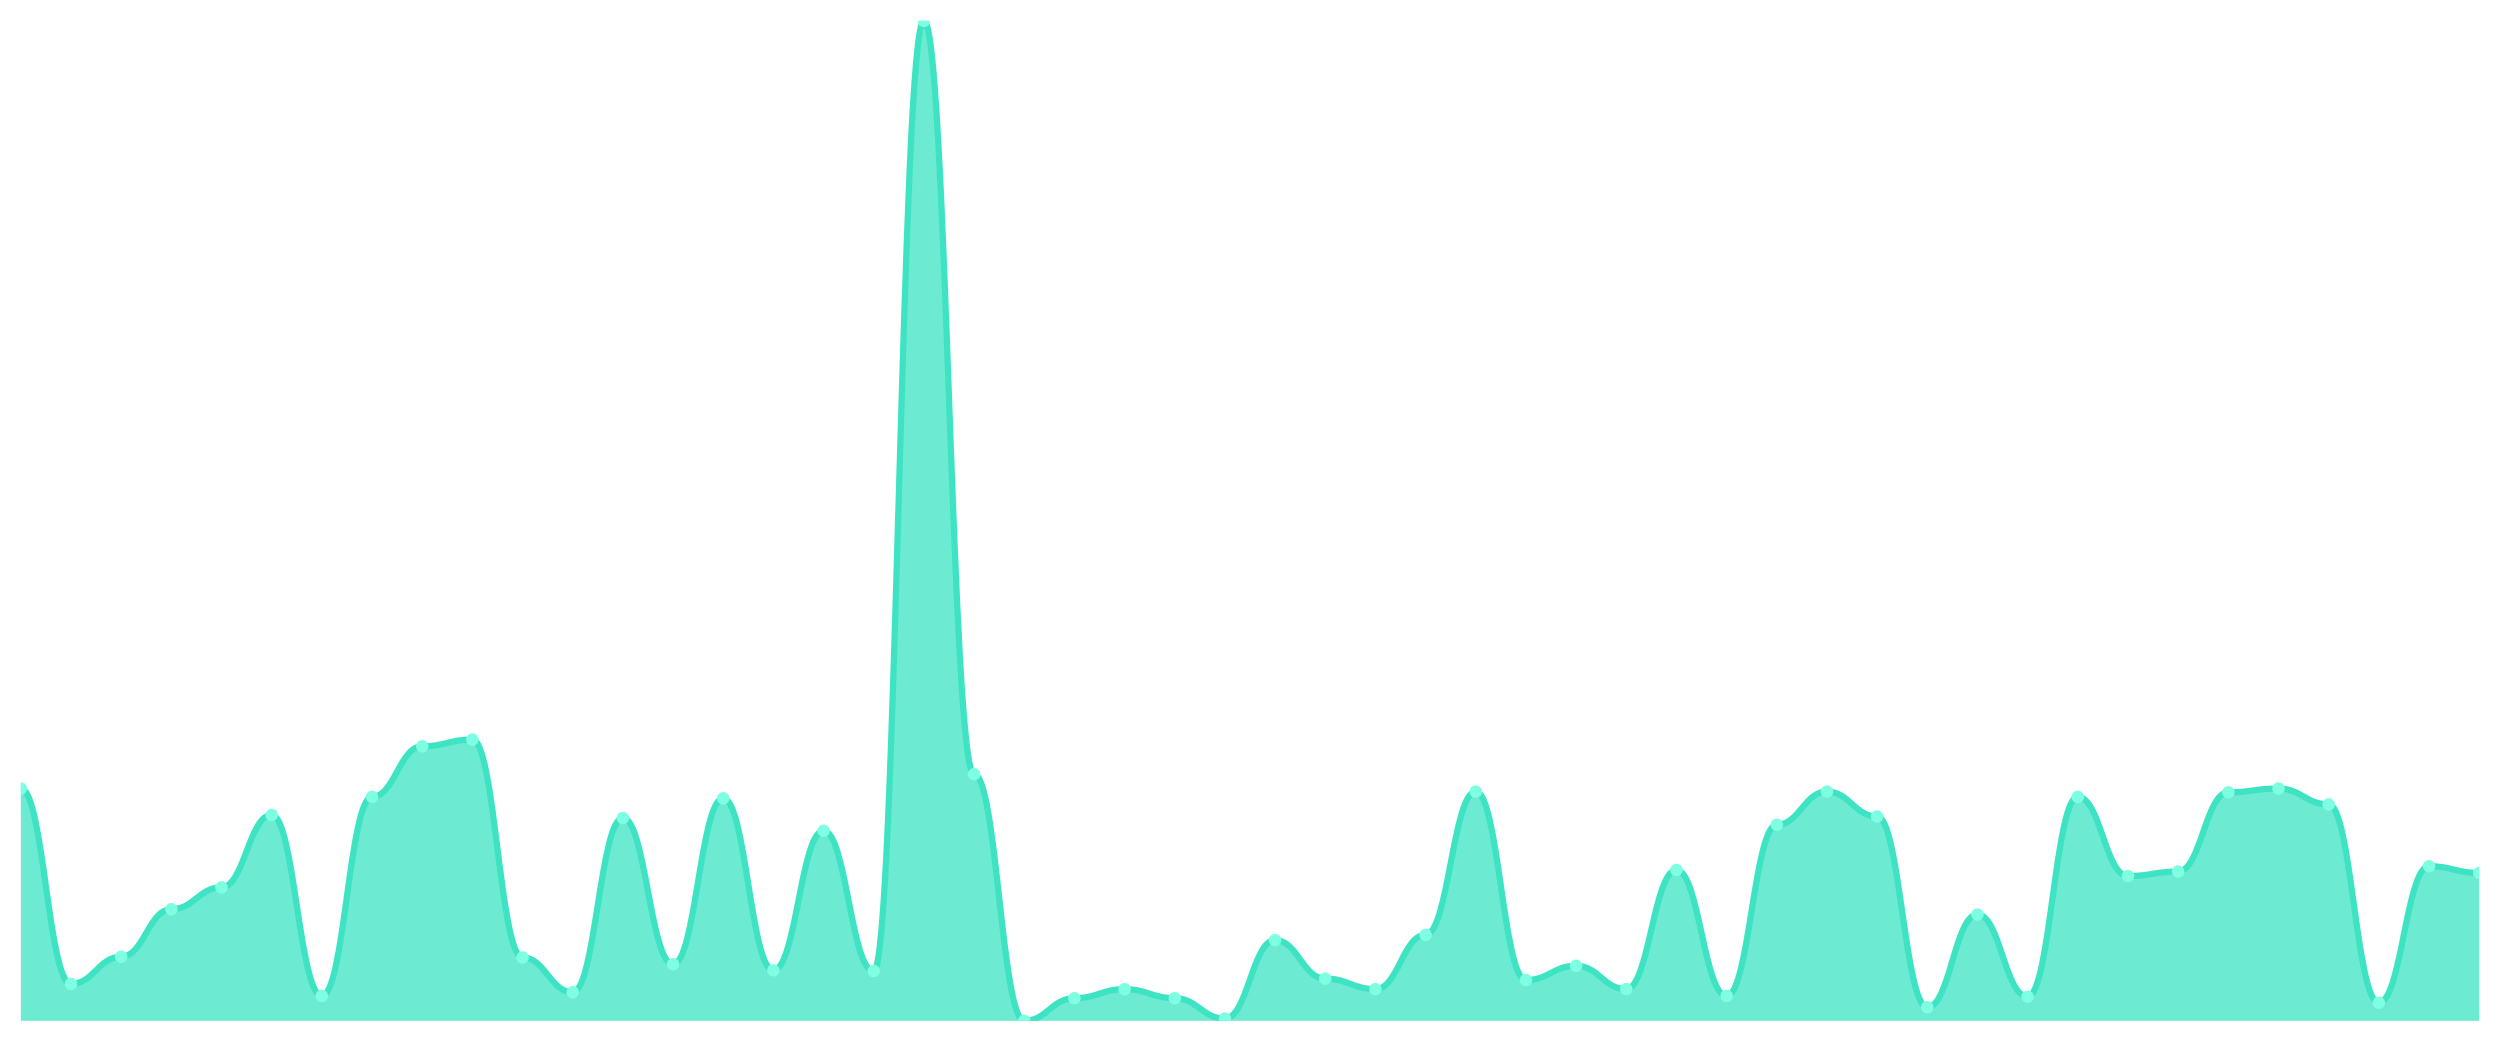
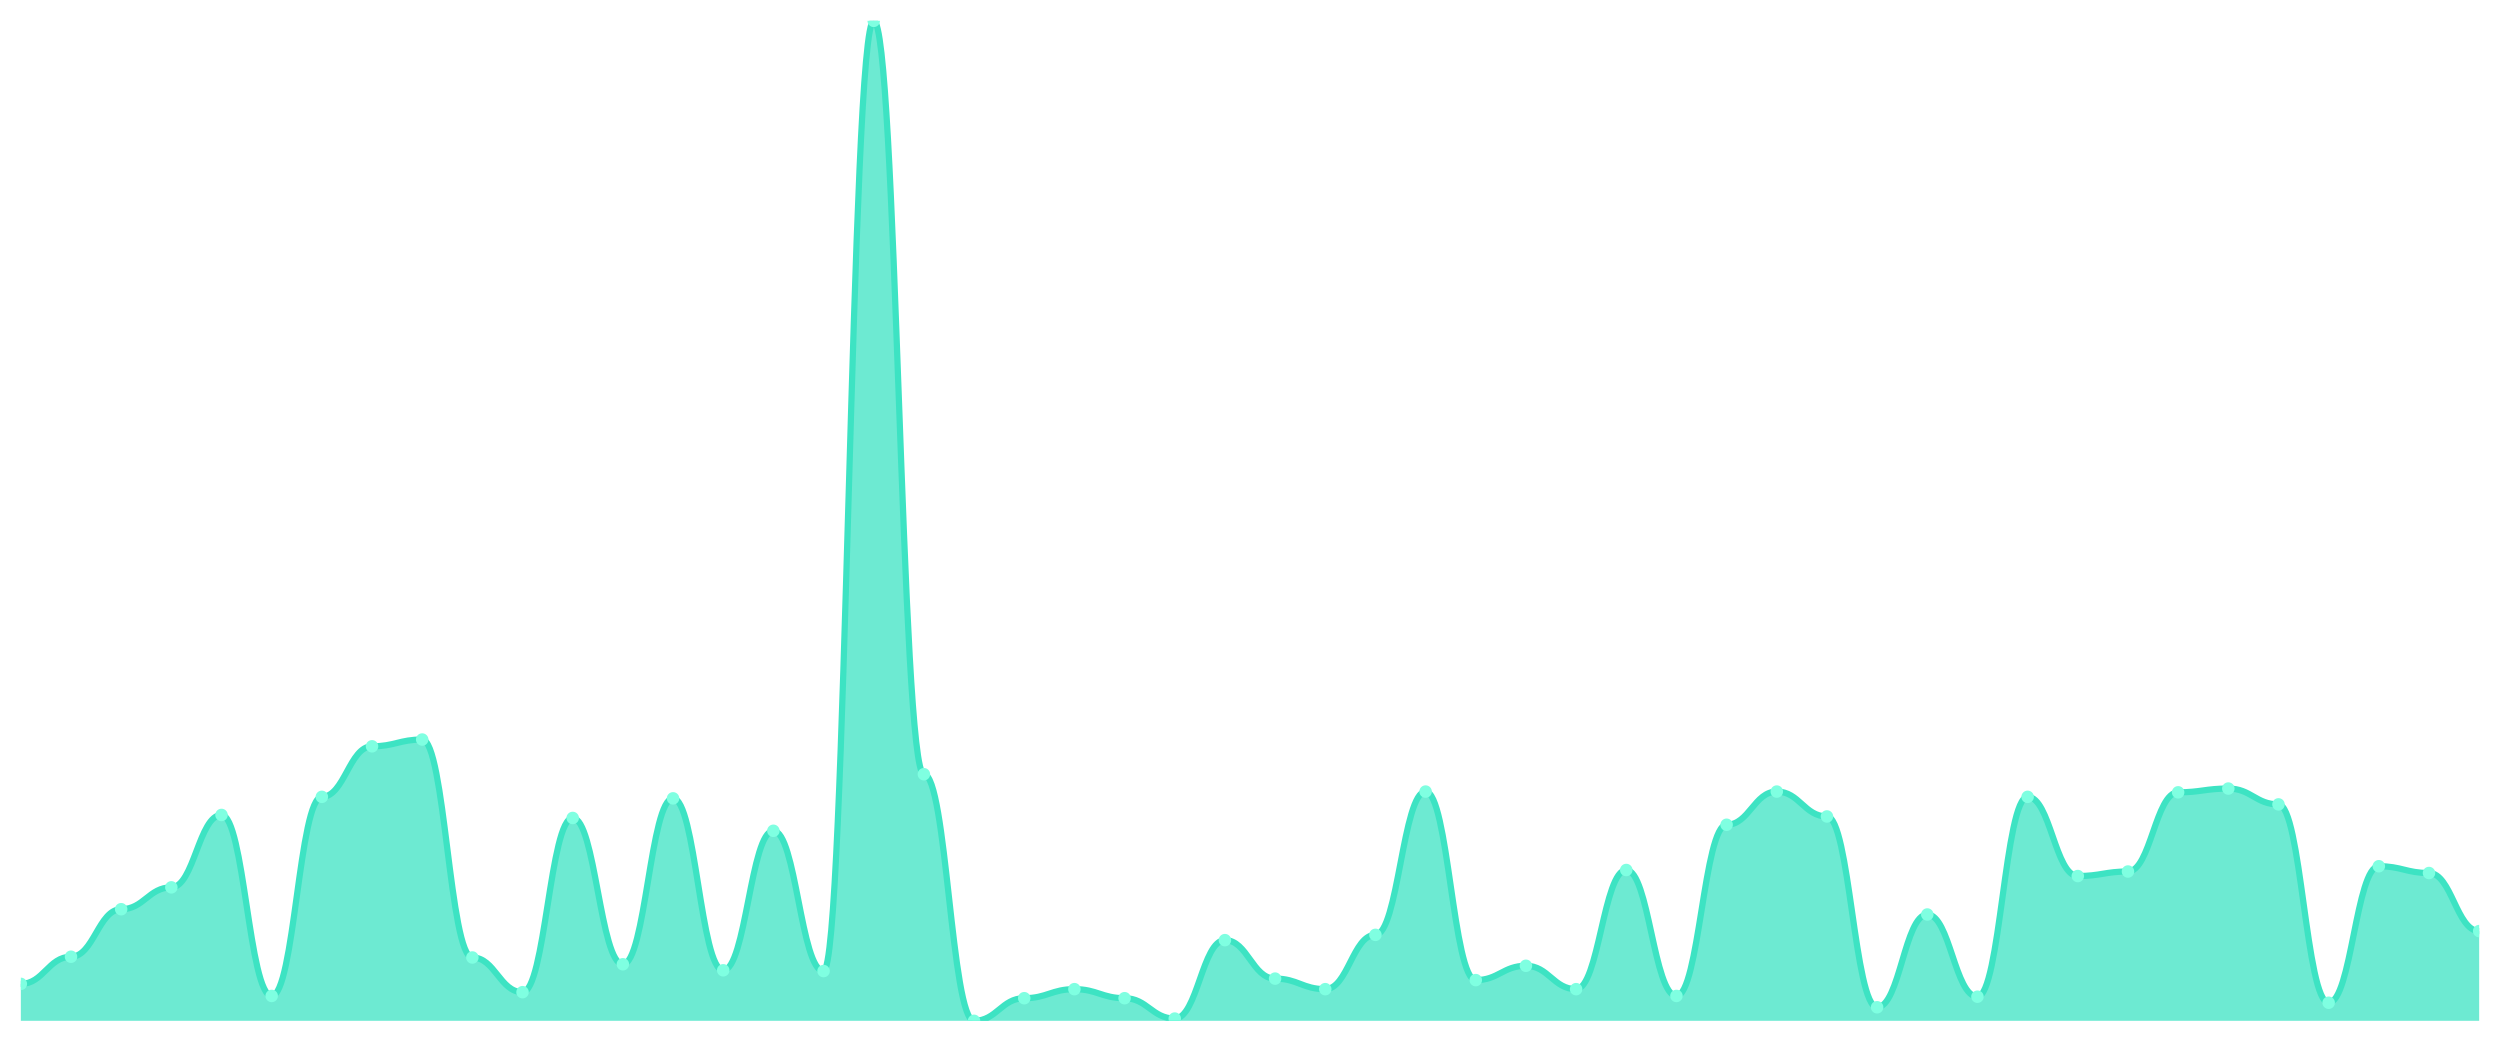
<svg xmlns="http://www.w3.org/2000/svg" viewBox="0 0 1200 500" width="1200" height="500">
  <defs>
    <clipPath id="c">
      <rect x="10" y="10" width="1180" height="480" />
    </clipPath>
  </defs>
  <rect width="1200" height="500" fill="none" />
  <g clip-path="url(#c)">
-     <path d="M 10,490 L 10,378.507 C 20.837,378.507 23.245,472.262 34.082,472.262 C 44.918,472.262 47.327,459.231 58.163,459.231 C 69,459.231 71.408,436.425 82.245,436.425 C 93.082,436.425 95.49,425.928 106.327,425.928 C 117.163,425.928 119.571,391.176 130.408,391.176 C 141.245,391.176 143.653,478.054 154.49,478.054 C 165.327,478.054 167.735,382.489 178.571,382.489 C 189.408,382.489 191.816,358.235 202.653,358.235 C 213.49,358.235 215.898,354.977 226.735,354.977 C 237.571,354.977 239.98,459.593 250.816,459.593 C 261.653,459.593 264.061,476.244 274.898,476.244 C 285.735,476.244 288.143,392.624 298.98,392.624 C 309.816,392.624 312.224,462.851 323.061,462.851 C 333.898,462.851 336.306,383.213 347.143,383.213 C 357.98,383.213 360.388,465.747 371.224,465.747 C 382.061,465.747 384.469,398.778 395.306,398.778 C 406.143,398.778 408.551,466.109 419.388,466.109 C 430.224,466.109 432.633,10 443.469,10 C 454.306,10 456.714,371.629 467.551,371.629 C 478.388,371.629 480.796,490 491.633,490 C 502.469,490 504.878,479.14 515.714,479.14 C 526.551,479.14 528.959,474.796 539.796,474.796 C 550.633,474.796 553.041,479.14 563.878,479.14 C 574.714,479.14 577.122,488.914 587.959,488.914 C 598.796,488.914 601.204,451.267 612.041,451.267 C 622.878,451.267 625.286,469.729 636.122,469.729 C 646.959,469.729 649.367,474.796 660.204,474.796 C 671.041,474.796 673.449,448.733 684.286,448.733 C 695.122,448.733 697.531,379.955 708.367,379.955 C 719.204,379.955 721.612,470.452 732.449,470.452 C 743.286,470.452 745.694,463.575 756.531,463.575 C 767.367,463.575 769.776,474.796 780.612,474.796 C 791.449,474.796 793.857,417.602 804.694,417.602 C 815.531,417.602 817.939,478.054 828.776,478.054 C 839.612,478.054 842.02,395.882 852.857,395.882 C 863.694,395.882 866.102,379.955 876.939,379.955 C 887.776,379.955 890.184,391.9 901.02,391.9 C 911.857,391.9 914.265,483.484 925.102,483.484 C 935.939,483.484 938.347,438.959 949.184,438.959 C 960.02,438.959 962.429,478.416 973.265,478.416 C 984.102,478.416 986.51,382.489 997.347,382.489 C 1008.184,382.489 1010.592,420.498 1021.429,420.498 C 1032.265,420.498 1034.673,418.326 1045.51,418.326 C 1056.347,418.326 1058.755,380.317 1069.592,380.317 C 1080.429,380.317 1082.837,378.507 1093.673,378.507 C 1104.51,378.507 1106.918,386.109 1117.755,386.109 C 1128.592,386.109 1131,481.312 1141.837,481.312 C 1152.673,481.312 1155.082,415.792 1165.918,415.792 C 1176.755,415.792 1179.163,419.05 1190,419.05 L 1190,490 Z" fill="rgba(61,227,195,0.75)" />
-     <path d="M 10,378.507 C 20.837,378.507 23.245,472.262 34.082,472.262 C 44.918,472.262 47.327,459.231 58.163,459.231 C 69,459.231 71.408,436.425 82.245,436.425 C 93.082,436.425 95.49,425.928 106.327,425.928 C 117.163,425.928 119.571,391.176 130.408,391.176 C 141.245,391.176 143.653,478.054 154.49,478.054 C 165.327,478.054 167.735,382.489 178.571,382.489 C 189.408,382.489 191.816,358.235 202.653,358.235 C 213.49,358.235 215.898,354.977 226.735,354.977 C 237.571,354.977 239.98,459.593 250.816,459.593 C 261.653,459.593 264.061,476.244 274.898,476.244 C 285.735,476.244 288.143,392.624 298.98,392.624 C 309.816,392.624 312.224,462.851 323.061,462.851 C 333.898,462.851 336.306,383.213 347.143,383.213 C 357.98,383.213 360.388,465.747 371.224,465.747 C 382.061,465.747 384.469,398.778 395.306,398.778 C 406.143,398.778 408.551,466.109 419.388,466.109 C 430.224,466.109 432.633,10 443.469,10 C 454.306,10 456.714,371.629 467.551,371.629 C 478.388,371.629 480.796,490 491.633,490 C 502.469,490 504.878,479.14 515.714,479.14 C 526.551,479.14 528.959,474.796 539.796,474.796 C 550.633,474.796 553.041,479.14 563.878,479.14 C 574.714,479.14 577.122,488.914 587.959,488.914 C 598.796,488.914 601.204,451.267 612.041,451.267 C 622.878,451.267 625.286,469.729 636.122,469.729 C 646.959,469.729 649.367,474.796 660.204,474.796 C 671.041,474.796 673.449,448.733 684.286,448.733 C 695.122,448.733 697.531,379.955 708.367,379.955 C 719.204,379.955 721.612,470.452 732.449,470.452 C 743.286,470.452 745.694,463.575 756.531,463.575 C 767.367,463.575 769.776,474.796 780.612,474.796 C 791.449,474.796 793.857,417.602 804.694,417.602 C 815.531,417.602 817.939,478.054 828.776,478.054 C 839.612,478.054 842.02,395.882 852.857,395.882 C 863.694,395.882 866.102,379.955 876.939,379.955 C 887.776,379.955 890.184,391.9 901.02,391.9 C 911.857,391.9 914.265,483.484 925.102,483.484 C 935.939,483.484 938.347,438.959 949.184,438.959 C 960.02,438.959 962.429,478.416 973.265,478.416 C 984.102,478.416 986.51,382.489 997.347,382.489 C 1008.184,382.489 1010.592,420.498 1021.429,420.498 C 1032.265,420.498 1034.673,418.326 1045.51,418.326 C 1056.347,418.326 1058.755,380.317 1069.592,380.317 C 1080.429,380.317 1082.837,378.507 1093.673,378.507 C 1104.51,378.507 1106.918,386.109 1117.755,386.109 C 1128.592,386.109 1131,481.312 1141.837,481.312 C 1152.673,481.312 1155.082,415.792 1165.918,415.792 C 1176.755,415.792 1179.163,419.05 1190,419.05" fill="none" stroke="#3de3c3" stroke-width="3" stroke-linecap="round" stroke-linejoin="round" />
-     <circle cx="10" cy="378.507" r="3" fill="#7fffe1" />
-     <circle cx="34.082" cy="472.262" r="3" fill="#7fffe1" />
-     <circle cx="58.163" cy="459.231" r="3" fill="#7fffe1" />
-     <circle cx="82.245" cy="436.425" r="3" fill="#7fffe1" />
-     <circle cx="106.327" cy="425.928" r="3" fill="#7fffe1" />
-     <circle cx="130.408" cy="391.176" r="3" fill="#7fffe1" />
-     <circle cx="154.49" cy="478.054" r="3" fill="#7fffe1" />
-     <circle cx="178.571" cy="382.489" r="3" fill="#7fffe1" />
-     <circle cx="202.653" cy="358.235" r="3" fill="#7fffe1" />
-     <circle cx="226.735" cy="354.977" r="3" fill="#7fffe1" />
-     <circle cx="250.816" cy="459.593" r="3" fill="#7fffe1" />
-     <circle cx="274.898" cy="476.244" r="3" fill="#7fffe1" />
-     <circle cx="298.98" cy="392.624" r="3" fill="#7fffe1" />
-     <circle cx="323.061" cy="462.851" r="3" fill="#7fffe1" />
-     <circle cx="347.143" cy="383.213" r="3" fill="#7fffe1" />
-     <circle cx="371.224" cy="465.747" r="3" fill="#7fffe1" />
-     <circle cx="395.306" cy="398.778" r="3" fill="#7fffe1" />
-     <circle cx="419.388" cy="466.109" r="3" fill="#7fffe1" />
-     <circle cx="443.469" cy="10" r="3" fill="#7fffe1" />
-     <circle cx="467.551" cy="371.629" r="3" fill="#7fffe1" />
-     <circle cx="491.633" cy="490" r="3" fill="#7fffe1" />
-     <circle cx="515.714" cy="479.14" r="3" fill="#7fffe1" />
-     <circle cx="539.796" cy="474.796" r="3" fill="#7fffe1" />
-     <circle cx="563.878" cy="479.14" r="3" fill="#7fffe1" />
-     <circle cx="587.959" cy="488.914" r="3" fill="#7fffe1" />
-     <circle cx="612.041" cy="451.267" r="3" fill="#7fffe1" />
-     <circle cx="636.122" cy="469.729" r="3" fill="#7fffe1" />
-     <circle cx="660.204" cy="474.796" r="3" fill="#7fffe1" />
-     <circle cx="684.286" cy="448.733" r="3" fill="#7fffe1" />
-     <circle cx="708.367" cy="379.955" r="3" fill="#7fffe1" />
-     <circle cx="732.449" cy="470.452" r="3" fill="#7fffe1" />
-     <circle cx="756.531" cy="463.575" r="3" fill="#7fffe1" />
-     <circle cx="780.612" cy="474.796" r="3" fill="#7fffe1" />
-     <circle cx="804.694" cy="417.602" r="3" fill="#7fffe1" />
-     <circle cx="828.776" cy="478.054" r="3" fill="#7fffe1" />
-     <circle cx="852.857" cy="395.882" r="3" fill="#7fffe1" />
-     <circle cx="876.939" cy="379.955" r="3" fill="#7fffe1" />
-     <circle cx="901.02" cy="391.9" r="3" fill="#7fffe1" />
-     <circle cx="925.102" cy="483.484" r="3" fill="#7fffe1" />
-     <circle cx="949.184" cy="438.959" r="3" fill="#7fffe1" />
-     <circle cx="973.265" cy="478.416" r="3" fill="#7fffe1" />
-     <circle cx="997.347" cy="382.489" r="3" fill="#7fffe1" />
-     <circle cx="1021.429" cy="420.498" r="3" fill="#7fffe1" />
-     <circle cx="1045.51" cy="418.326" r="3" fill="#7fffe1" />
-     <circle cx="1069.592" cy="380.317" r="3" fill="#7fffe1" />
-     <circle cx="1093.673" cy="378.507" r="3" fill="#7fffe1" />
-     <circle cx="1117.755" cy="386.109" r="3" fill="#7fffe1" />
-     <circle cx="1141.837" cy="481.312" r="3" fill="#7fffe1" />
-     <circle cx="1165.918" cy="415.792" r="3" fill="#7fffe1" />
-     <circle cx="1190" cy="419.05" r="3" fill="#7fffe1" />
+     <path d="M 10,490 L 10,472.262 C 20.837,472.262 23.245,459.231 34.082,459.231 C 44.918,459.231 47.327,436.425 58.163,436.425 C 69,436.425 71.408,425.928 82.245,425.928 C 93.082,425.928 95.49,391.176 106.327,391.176 C 117.163,391.176 119.571,478.054 130.408,478.054 C 141.245,478.054 143.653,382.489 154.49,382.489 C 165.327,382.489 167.735,358.235 178.571,358.235 C 189.408,358.235 191.816,354.977 202.653,354.977 C 213.49,354.977 215.898,459.593 226.735,459.593 C 237.571,459.593 239.98,476.244 250.816,476.244 C 261.653,476.244 264.061,392.624 274.898,392.624 C 285.735,392.624 288.143,462.851 298.98,462.851 C 309.816,462.851 312.224,383.213 323.061,383.213 C 333.898,383.213 336.306,465.747 347.143,465.747 C 357.98,465.747 360.388,398.778 371.224,398.778 C 382.061,398.778 384.469,466.109 395.306,466.109 C 406.143,466.109 408.551,10 419.388,10 C 430.224,10 432.633,371.629 443.469,371.629 C 454.306,371.629 456.714,490 467.551,490 C 478.388,490 480.796,479.14 491.633,479.14 C 502.469,479.14 504.878,474.796 515.714,474.796 C 526.551,474.796 528.959,479.14 539.796,479.14 C 550.633,479.14 553.041,488.914 563.878,488.914 C 574.714,488.914 577.122,451.267 587.959,451.267 C 598.796,451.267 601.204,469.729 612.041,469.729 C 622.878,469.729 625.286,474.796 636.122,474.796 C 646.959,474.796 649.367,448.733 660.204,448.733 C 671.041,448.733 673.449,379.955 684.286,379.955 C 695.122,379.955 697.531,470.452 708.367,470.452 C 719.204,470.452 721.612,463.575 732.449,463.575 C 743.286,463.575 745.694,474.796 756.531,474.796 C 767.367,474.796 769.776,417.602 780.612,417.602 C 791.449,417.602 793.857,478.054 804.694,478.054 C 815.531,478.054 817.939,395.882 828.776,395.882 C 839.612,395.882 842.02,379.955 852.857,379.955 C 863.694,379.955 866.102,391.9 876.939,391.9 C 887.776,391.9 890.184,483.484 901.02,483.484 C 911.857,483.484 914.265,438.959 925.102,438.959 C 935.939,438.959 938.347,478.416 949.184,478.416 C 960.02,478.416 962.429,382.489 973.265,382.489 C 984.102,382.489 986.51,420.498 997.347,420.498 C 1008.184,420.498 1010.592,418.326 1021.429,418.326 C 1032.265,418.326 1034.673,380.317 1045.51,380.317 C 1056.347,380.317 1058.755,378.507 1069.592,378.507 C 1080.429,378.507 1082.837,386.109 1093.673,386.109 C 1104.51,386.109 1106.918,481.312 1117.755,481.312 C 1128.592,481.312 1131,415.792 1141.837,415.792 C 1152.673,415.792 1155.082,419.05 1165.918,419.05 C 1176.755,419.05 1179.163,446.923 1190,446.923 L 1190,490 Z" fill="rgba(61,227,195,0.75)" />
+     <path d="M 10,472.262 C 20.837,472.262 23.245,459.231 34.082,459.231 C 44.918,459.231 47.327,436.425 58.163,436.425 C 69,436.425 71.408,425.928 82.245,425.928 C 93.082,425.928 95.49,391.176 106.327,391.176 C 117.163,391.176 119.571,478.054 130.408,478.054 C 141.245,478.054 143.653,382.489 154.49,382.489 C 165.327,382.489 167.735,358.235 178.571,358.235 C 189.408,358.235 191.816,354.977 202.653,354.977 C 213.49,354.977 215.898,459.593 226.735,459.593 C 237.571,459.593 239.98,476.244 250.816,476.244 C 261.653,476.244 264.061,392.624 274.898,392.624 C 285.735,392.624 288.143,462.851 298.98,462.851 C 309.816,462.851 312.224,383.213 323.061,383.213 C 333.898,383.213 336.306,465.747 347.143,465.747 C 357.98,465.747 360.388,398.778 371.224,398.778 C 382.061,398.778 384.469,466.109 395.306,466.109 C 406.143,466.109 408.551,10 419.388,10 C 430.224,10 432.633,371.629 443.469,371.629 C 454.306,371.629 456.714,490 467.551,490 C 478.388,490 480.796,479.14 491.633,479.14 C 502.469,479.14 504.878,474.796 515.714,474.796 C 526.551,474.796 528.959,479.14 539.796,479.14 C 550.633,479.14 553.041,488.914 563.878,488.914 C 574.714,488.914 577.122,451.267 587.959,451.267 C 598.796,451.267 601.204,469.729 612.041,469.729 C 622.878,469.729 625.286,474.796 636.122,474.796 C 646.959,474.796 649.367,448.733 660.204,448.733 C 671.041,448.733 673.449,379.955 684.286,379.955 C 695.122,379.955 697.531,470.452 708.367,470.452 C 719.204,470.452 721.612,463.575 732.449,463.575 C 743.286,463.575 745.694,474.796 756.531,474.796 C 767.367,474.796 769.776,417.602 780.612,417.602 C 791.449,417.602 793.857,478.054 804.694,478.054 C 815.531,478.054 817.939,395.882 828.776,395.882 C 839.612,395.882 842.02,379.955 852.857,379.955 C 863.694,379.955 866.102,391.9 876.939,391.9 C 887.776,391.9 890.184,483.484 901.02,483.484 C 911.857,483.484 914.265,438.959 925.102,438.959 C 935.939,438.959 938.347,478.416 949.184,478.416 C 960.02,478.416 962.429,382.489 973.265,382.489 C 984.102,382.489 986.51,420.498 997.347,420.498 C 1008.184,420.498 1010.592,418.326 1021.429,418.326 C 1032.265,418.326 1034.673,380.317 1045.51,380.317 C 1056.347,380.317 1058.755,378.507 1069.592,378.507 C 1080.429,378.507 1082.837,386.109 1093.673,386.109 C 1104.51,386.109 1106.918,481.312 1117.755,481.312 C 1128.592,481.312 1131,415.792 1141.837,415.792 C 1152.673,415.792 1155.082,419.05 1165.918,419.05 C 1176.755,419.05 1179.163,446.923 1190,446.923" fill="none" stroke="#3de3c3" stroke-width="3" stroke-linecap="round" stroke-linejoin="round" />
+     <circle cx="10" cy="472.262" r="3" fill="#7fffe1" />
+     <circle cx="34.082" cy="459.231" r="3" fill="#7fffe1" />
+     <circle cx="58.163" cy="436.425" r="3" fill="#7fffe1" />
+     <circle cx="82.245" cy="425.928" r="3" fill="#7fffe1" />
+     <circle cx="106.327" cy="391.176" r="3" fill="#7fffe1" />
+     <circle cx="130.408" cy="478.054" r="3" fill="#7fffe1" />
+     <circle cx="154.49" cy="382.489" r="3" fill="#7fffe1" />
+     <circle cx="178.571" cy="358.235" r="3" fill="#7fffe1" />
+     <circle cx="202.653" cy="354.977" r="3" fill="#7fffe1" />
+     <circle cx="226.735" cy="459.593" r="3" fill="#7fffe1" />
+     <circle cx="250.816" cy="476.244" r="3" fill="#7fffe1" />
+     <circle cx="274.898" cy="392.624" r="3" fill="#7fffe1" />
+     <circle cx="298.98" cy="462.851" r="3" fill="#7fffe1" />
+     <circle cx="323.061" cy="383.213" r="3" fill="#7fffe1" />
+     <circle cx="347.143" cy="465.747" r="3" fill="#7fffe1" />
+     <circle cx="371.224" cy="398.778" r="3" fill="#7fffe1" />
+     <circle cx="395.306" cy="466.109" r="3" fill="#7fffe1" />
+     <circle cx="419.388" cy="10" r="3" fill="#7fffe1" />
+     <circle cx="443.469" cy="371.629" r="3" fill="#7fffe1" />
+     <circle cx="467.551" cy="490" r="3" fill="#7fffe1" />
+     <circle cx="491.633" cy="479.14" r="3" fill="#7fffe1" />
+     <circle cx="515.714" cy="474.796" r="3" fill="#7fffe1" />
+     <circle cx="539.796" cy="479.14" r="3" fill="#7fffe1" />
+     <circle cx="563.878" cy="488.914" r="3" fill="#7fffe1" />
+     <circle cx="587.959" cy="451.267" r="3" fill="#7fffe1" />
+     <circle cx="612.041" cy="469.729" r="3" fill="#7fffe1" />
+     <circle cx="636.122" cy="474.796" r="3" fill="#7fffe1" />
+     <circle cx="660.204" cy="448.733" r="3" fill="#7fffe1" />
+     <circle cx="684.286" cy="379.955" r="3" fill="#7fffe1" />
+     <circle cx="708.367" cy="470.452" r="3" fill="#7fffe1" />
+     <circle cx="732.449" cy="463.575" r="3" fill="#7fffe1" />
+     <circle cx="756.531" cy="474.796" r="3" fill="#7fffe1" />
+     <circle cx="780.612" cy="417.602" r="3" fill="#7fffe1" />
+     <circle cx="804.694" cy="478.054" r="3" fill="#7fffe1" />
+     <circle cx="828.776" cy="395.882" r="3" fill="#7fffe1" />
+     <circle cx="852.857" cy="379.955" r="3" fill="#7fffe1" />
+     <circle cx="876.939" cy="391.9" r="3" fill="#7fffe1" />
+     <circle cx="901.02" cy="483.484" r="3" fill="#7fffe1" />
+     <circle cx="925.102" cy="438.959" r="3" fill="#7fffe1" />
+     <circle cx="949.184" cy="478.416" r="3" fill="#7fffe1" />
+     <circle cx="973.265" cy="382.489" r="3" fill="#7fffe1" />
+     <circle cx="997.347" cy="420.498" r="3" fill="#7fffe1" />
+     <circle cx="1021.429" cy="418.326" r="3" fill="#7fffe1" />
+     <circle cx="1045.51" cy="380.317" r="3" fill="#7fffe1" />
+     <circle cx="1069.592" cy="378.507" r="3" fill="#7fffe1" />
+     <circle cx="1093.673" cy="386.109" r="3" fill="#7fffe1" />
+     <circle cx="1117.755" cy="481.312" r="3" fill="#7fffe1" />
+     <circle cx="1141.837" cy="415.792" r="3" fill="#7fffe1" />
+     <circle cx="1165.918" cy="419.05" r="3" fill="#7fffe1" />
+     <circle cx="1190" cy="446.923" r="3" fill="#7fffe1" />
  </g>
</svg>
